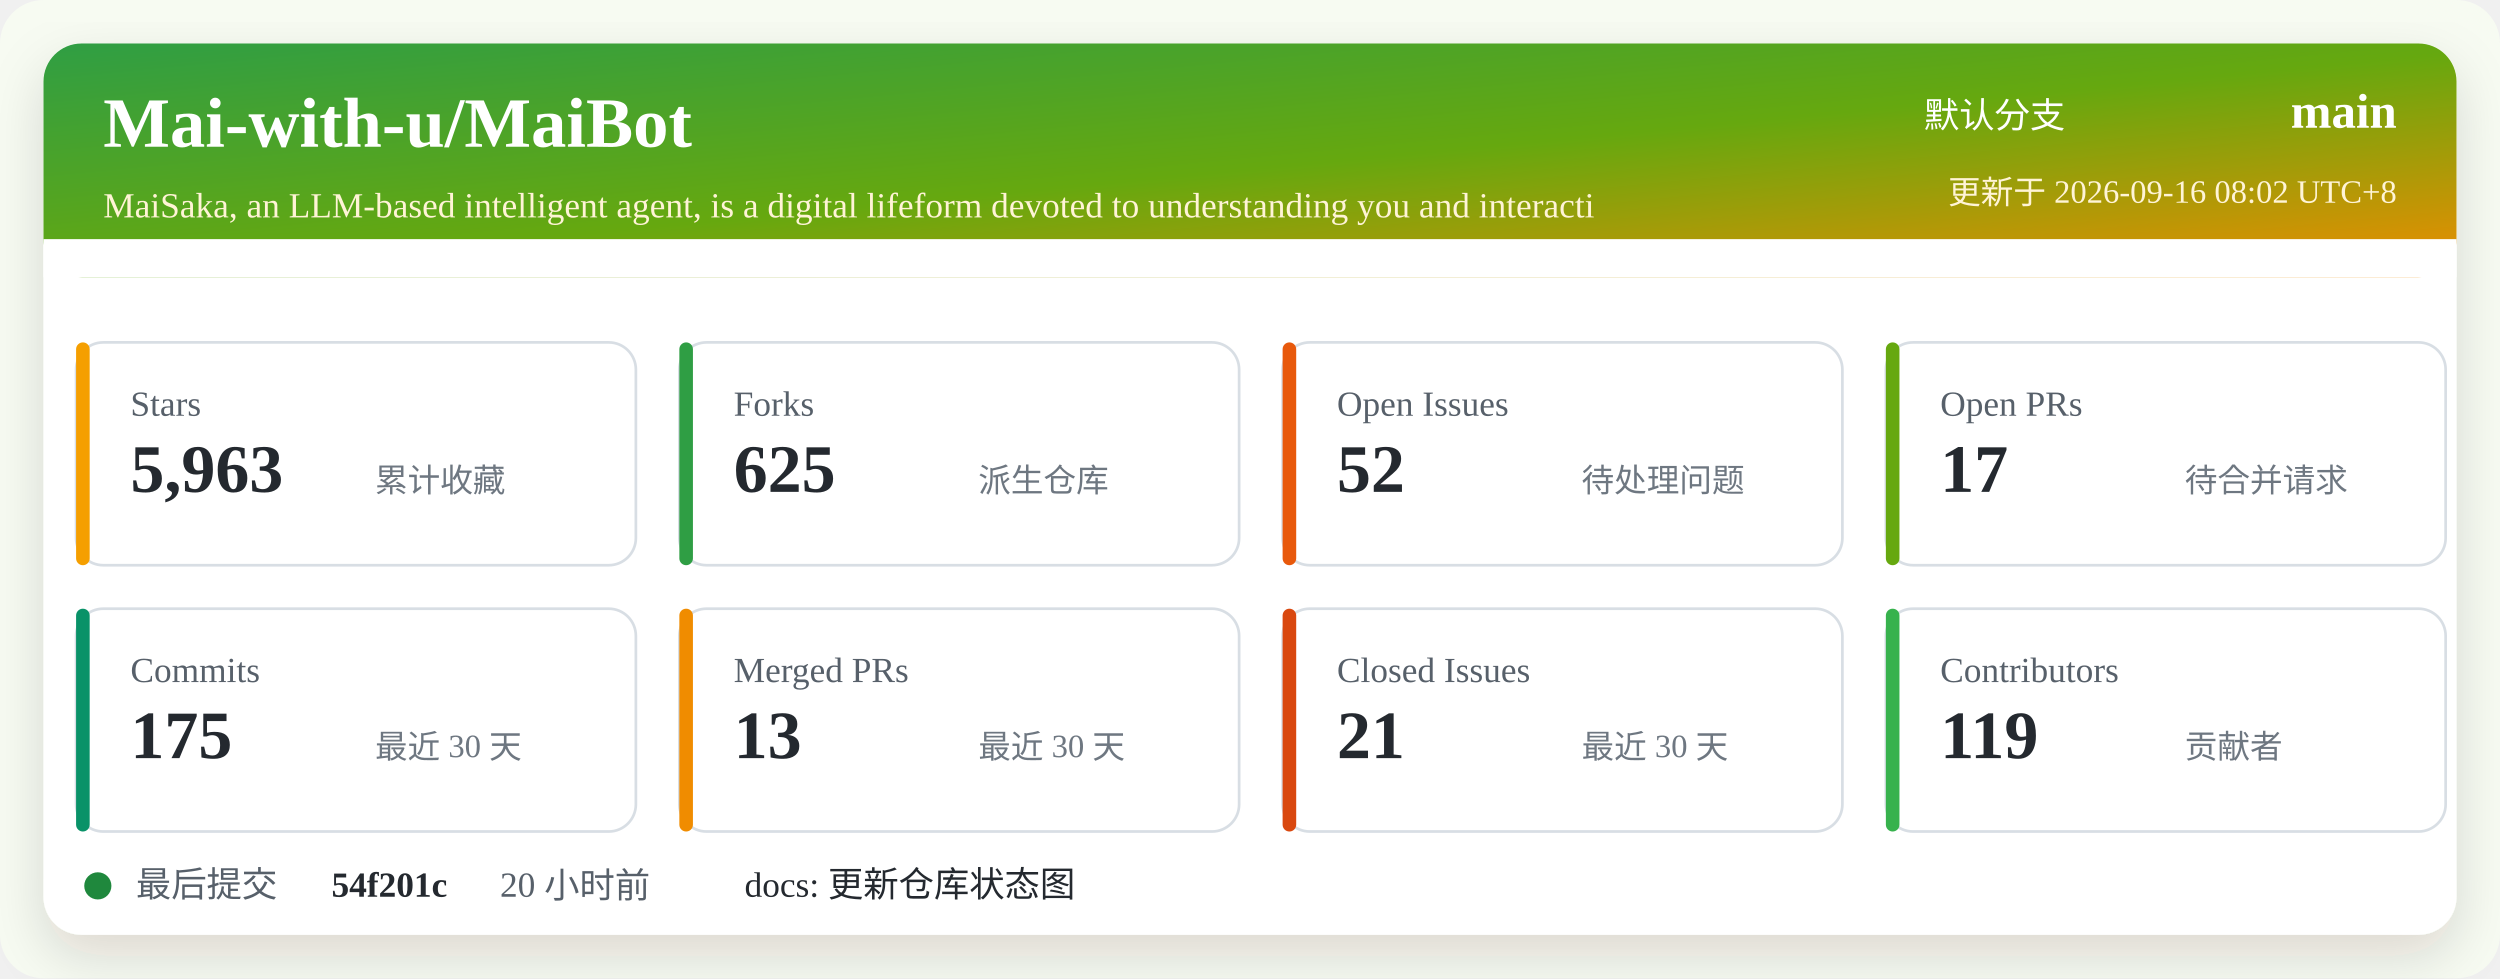
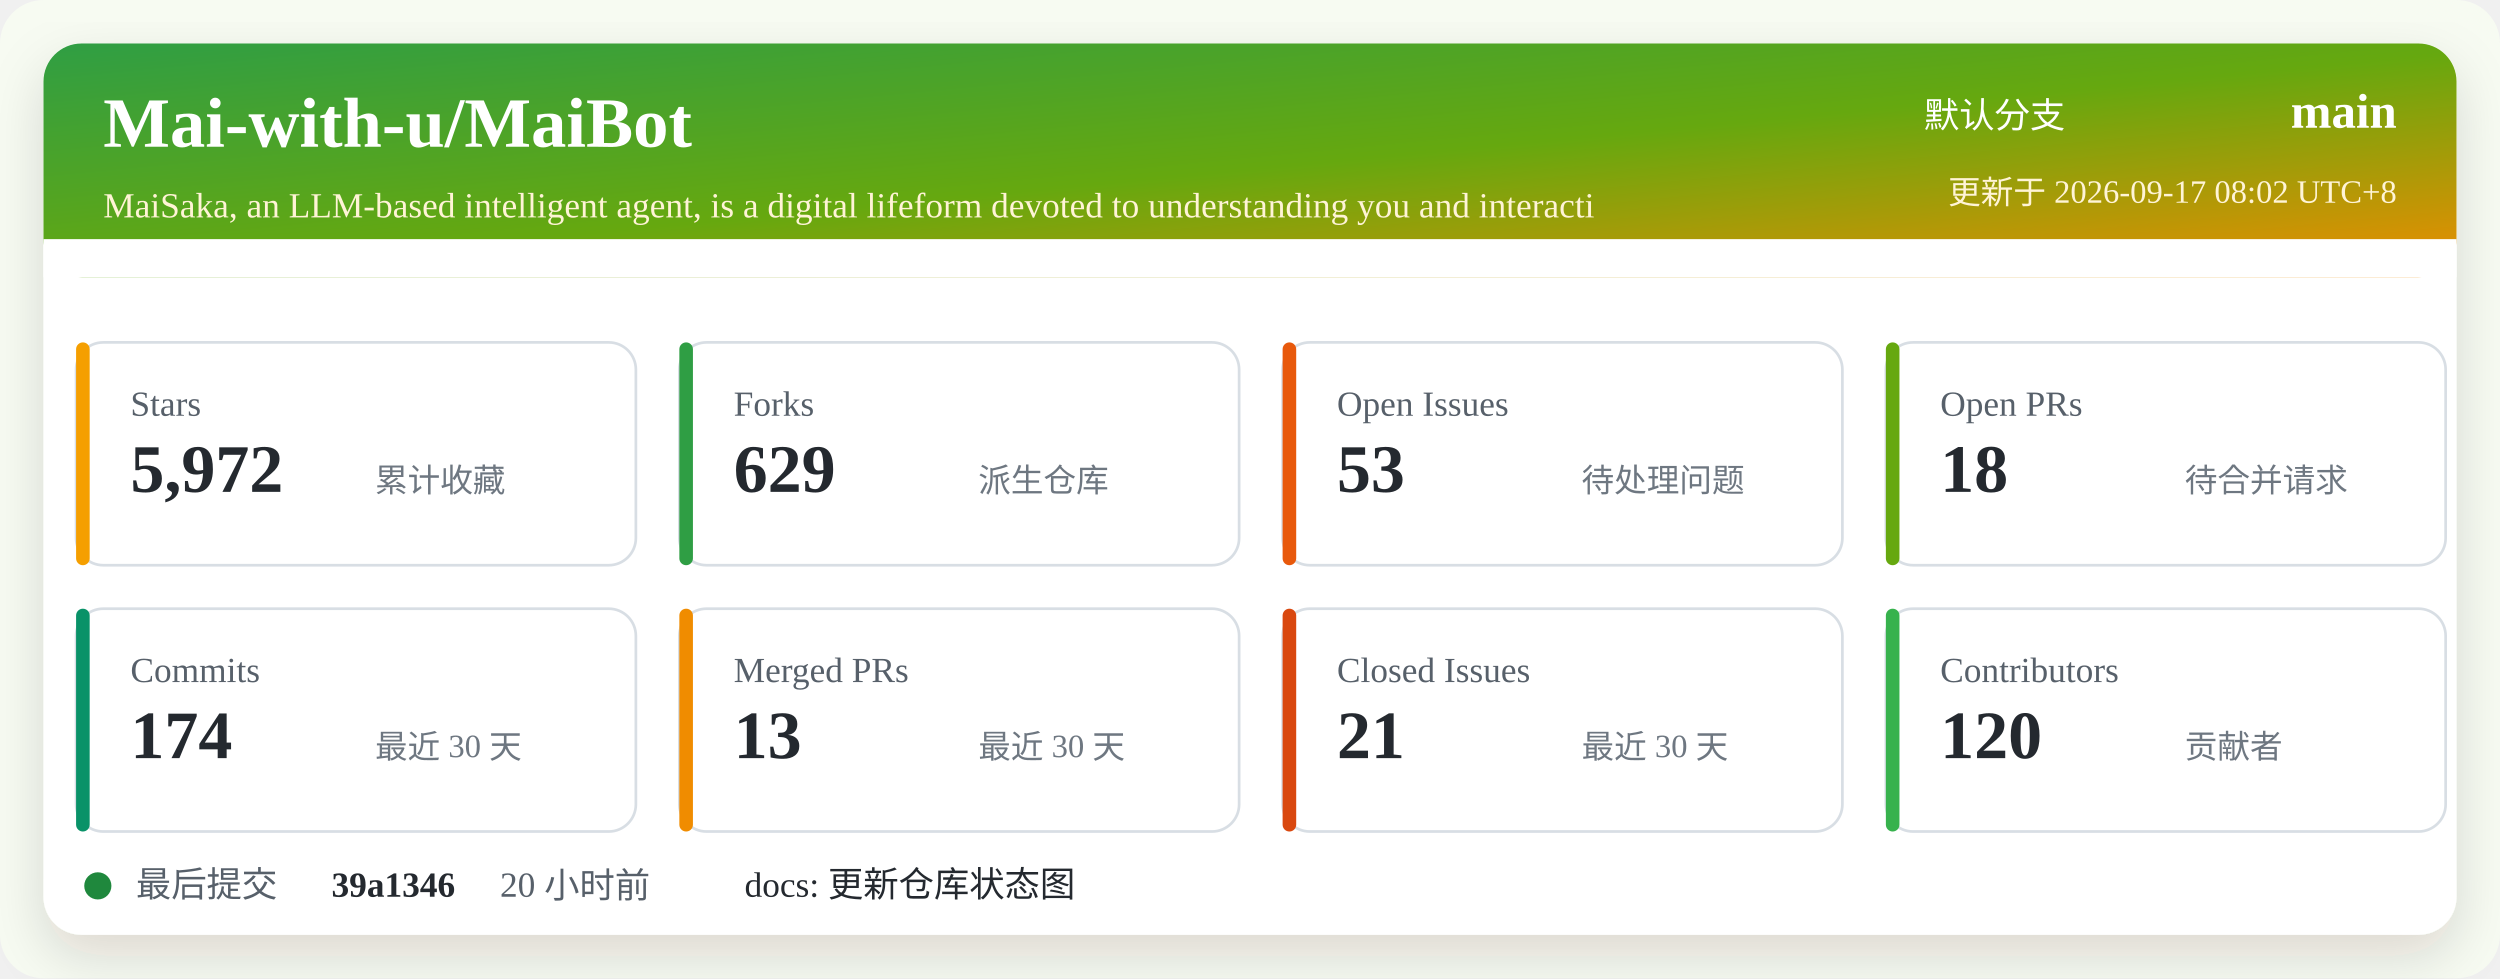
<svg xmlns="http://www.w3.org/2000/svg" width="920" height="360" viewBox="0 0 920 360" role="img" aria-labelledby="title desc">
  <defs>
    <linearGradient id="header" x1="0" x2="1" y1="0" y2="1">
      <stop offset="0%" stop-color="#2f9e44" />
      <stop offset="52%" stop-color="#66a80f" />
      <stop offset="100%" stop-color="#f08c00" />
    </linearGradient>
    <filter id="shadow" x="-5%" y="-5%" width="110%" height="110%">
      <feDropShadow dx="0" dy="8" stdDeviation="10" flood-color="#2b2318" flood-opacity="0.14" />
    </filter>
  </defs>
  <rect width="920" height="360" rx="16" fill="#f7fbf2" />
  <rect x="16" y="16" width="888" height="328" rx="14" fill="#ffffff" filter="url(#shadow)" />
  <rect x="16" y="16" width="888" height="86" rx="14" fill="url(#header)" />
  <path d="M16 88 H904 V102 H16 Z" fill="#ffffff" />
  <text x="38" y="54" fill="#ffffff" font-size="26" font-weight="700">Mai-with-u/MaiBot</text>
  <text x="38" y="80" fill="#fff4d6" font-size="13">MaiSaka, an LLM-based intelligent agent, is a digital lifeform devoted to understanding you and interacti</text>
  <text x="760" y="47" fill="#ffffff" font-size="13" text-anchor="end">默认分支</text>
  <text x="882" y="47" fill="#ffffff" font-size="18" font-weight="700" text-anchor="end">main</text>
-   <text x="882" y="75" fill="#fff4d6" font-size="12" text-anchor="end">更新于 2026-09-16 08:02 UTC+8</text>
+   <text x="882" y="75" fill="#fff4d6" font-size="12" text-anchor="end">更新于 2026-09-17 08:02 UTC+8</text>
  <g transform="translate(28 126)">
    <rect width="206" height="82" rx="10" fill="#ffffff" stroke="#d8dee4" />
    <rect x="0" y="0" width="5" height="82" rx="2.5" fill="#f59f00" />
    <text x="20" y="27" fill="#57606a" font-size="13">Stars</text>
-     <text x="20" y="55" fill="#24292f" font-size="25" font-weight="700">5,963</text>
+     <text x="20" y="55" fill="#24292f" font-size="25" font-weight="700">5,972</text>
    <text x="110" y="55" fill="#6e7781" font-size="12">累计收藏</text>
  </g>
  <g transform="translate(250 126)">
    <rect width="206" height="82" rx="10" fill="#ffffff" stroke="#d8dee4" />
    <rect x="0" y="0" width="5" height="82" rx="2.5" fill="#2f9e44" />
    <text x="20" y="27" fill="#57606a" font-size="13">Forks</text>
-     <text x="20" y="55" fill="#24292f" font-size="25" font-weight="700">625</text>
+     <text x="20" y="55" fill="#24292f" font-size="25" font-weight="700">629</text>
    <text x="110" y="55" fill="#6e7781" font-size="12">派生仓库</text>
  </g>
  <g transform="translate(472 126)">
    <rect width="206" height="82" rx="10" fill="#ffffff" stroke="#d8dee4" />
    <rect x="0" y="0" width="5" height="82" rx="2.5" fill="#e8590c" />
    <text x="20" y="27" fill="#57606a" font-size="13">Open Issues</text>
-     <text x="20" y="55" fill="#24292f" font-size="25" font-weight="700">52</text>
+     <text x="20" y="55" fill="#24292f" font-size="25" font-weight="700">53</text>
    <text x="110" y="55" fill="#6e7781" font-size="12">待处理问题</text>
  </g>
  <g transform="translate(694 126)">
    <rect width="206" height="82" rx="10" fill="#ffffff" stroke="#d8dee4" />
    <rect x="0" y="0" width="5" height="82" rx="2.5" fill="#66a80f" />
    <text x="20" y="27" fill="#57606a" font-size="13">Open PRs</text>
-     <text x="20" y="55" fill="#24292f" font-size="25" font-weight="700">17</text>
+     <text x="20" y="55" fill="#24292f" font-size="25" font-weight="700">18</text>
    <text x="110" y="55" fill="#6e7781" font-size="12">待合并请求</text>
  </g>
  <g transform="translate(28 224)">
    <rect width="206" height="82" rx="10" fill="#ffffff" stroke="#d8dee4" />
    <rect x="0" y="0" width="5" height="82" rx="2.5" fill="#099268" />
    <text x="20" y="27" fill="#57606a" font-size="13">Commits</text>
-     <text x="20" y="55" fill="#24292f" font-size="25" font-weight="700">175</text>
+     <text x="20" y="55" fill="#24292f" font-size="25" font-weight="700">174</text>
    <text x="110" y="55" fill="#6e7781" font-size="12">最近 30 天</text>
  </g>
  <g transform="translate(250 224)">
    <rect width="206" height="82" rx="10" fill="#ffffff" stroke="#d8dee4" />
    <rect x="0" y="0" width="5" height="82" rx="2.5" fill="#f08c00" />
    <text x="20" y="27" fill="#57606a" font-size="13">Merged PRs</text>
    <text x="20" y="55" fill="#24292f" font-size="25" font-weight="700">13</text>
    <text x="110" y="55" fill="#6e7781" font-size="12">最近 30 天</text>
  </g>
  <g transform="translate(472 224)">
    <rect width="206" height="82" rx="10" fill="#ffffff" stroke="#d8dee4" />
    <rect x="0" y="0" width="5" height="82" rx="2.5" fill="#d9480f" />
    <text x="20" y="27" fill="#57606a" font-size="13">Closed Issues</text>
    <text x="20" y="55" fill="#24292f" font-size="25" font-weight="700">21</text>
    <text x="110" y="55" fill="#6e7781" font-size="12">最近 30 天</text>
  </g>
  <g transform="translate(694 224)">
    <rect width="206" height="82" rx="10" fill="#ffffff" stroke="#d8dee4" />
    <rect x="0" y="0" width="5" height="82" rx="2.5" fill="#37b24d" />
    <text x="20" y="27" fill="#57606a" font-size="13">Contributors</text>
-     <text x="20" y="55" fill="#24292f" font-size="25" font-weight="700">119</text>
+     <text x="20" y="55" fill="#24292f" font-size="25" font-weight="700">120</text>
    <text x="110" y="55" fill="#6e7781" font-size="12">贡献者</text>
  </g>
  <g transform="translate(28 318)">
    <circle cx="8" cy="8" r="5" fill="#1f883d" />
    <text x="22" y="12" fill="#57606a" font-size="13">最后提交</text>
-     <text x="94" y="12" fill="#24292f" font-size="13" font-weight="700">54f201c</text>
+     <text x="94" y="12" fill="#24292f" font-size="13" font-weight="700">39a1346</text>
    <text x="156" y="12" fill="#57606a" font-size="13">20 小时前</text>
    <text x="246" y="12" fill="#24292f" font-size="13">docs: 更新仓库状态图</text>
  </g>
</svg>
